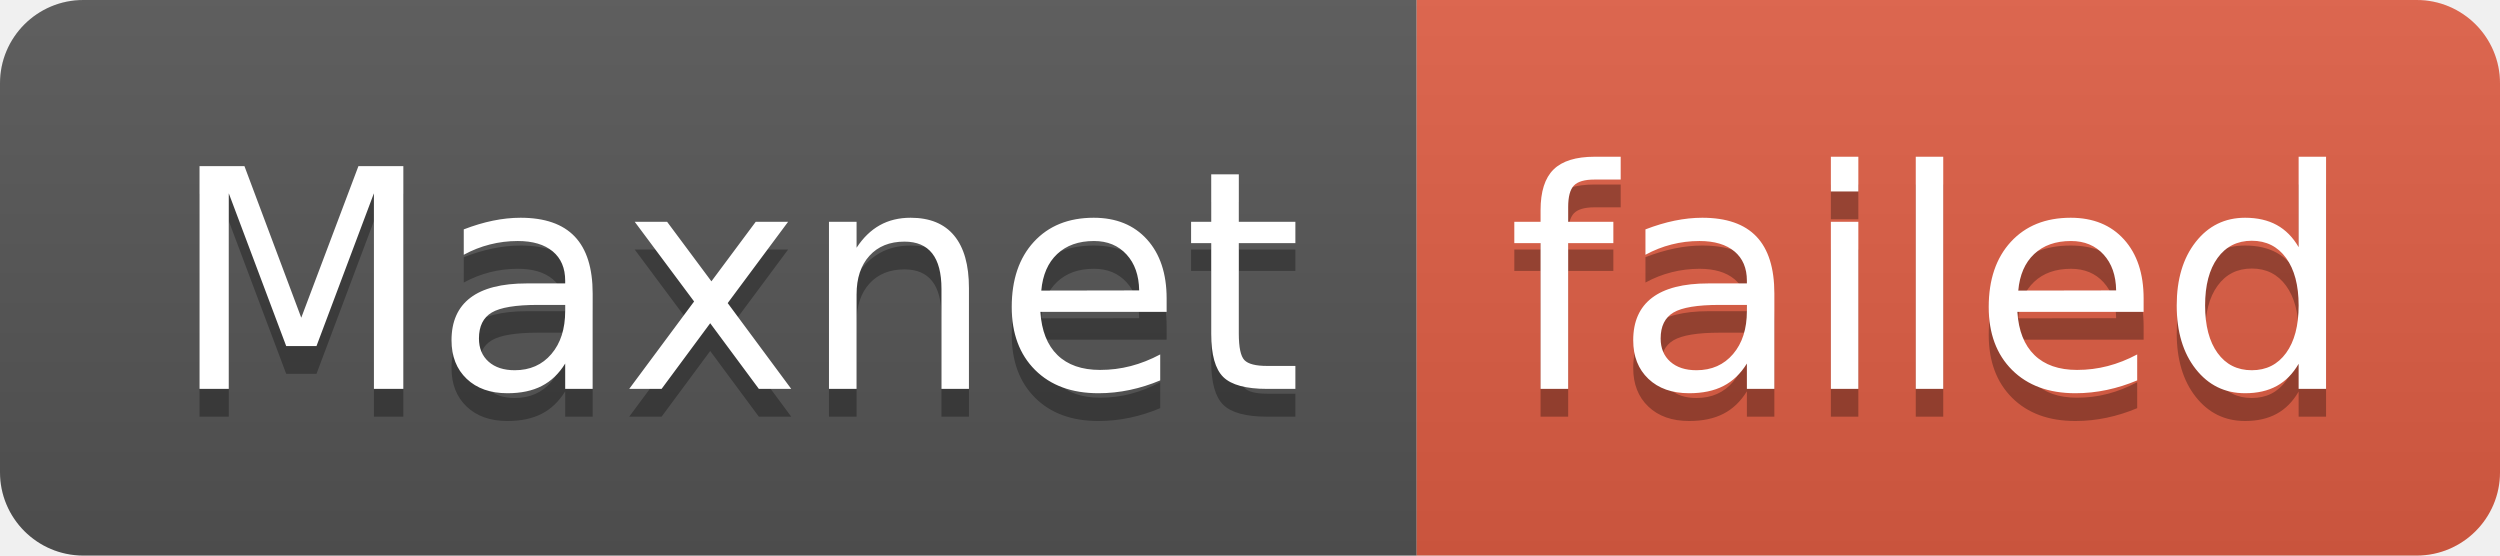
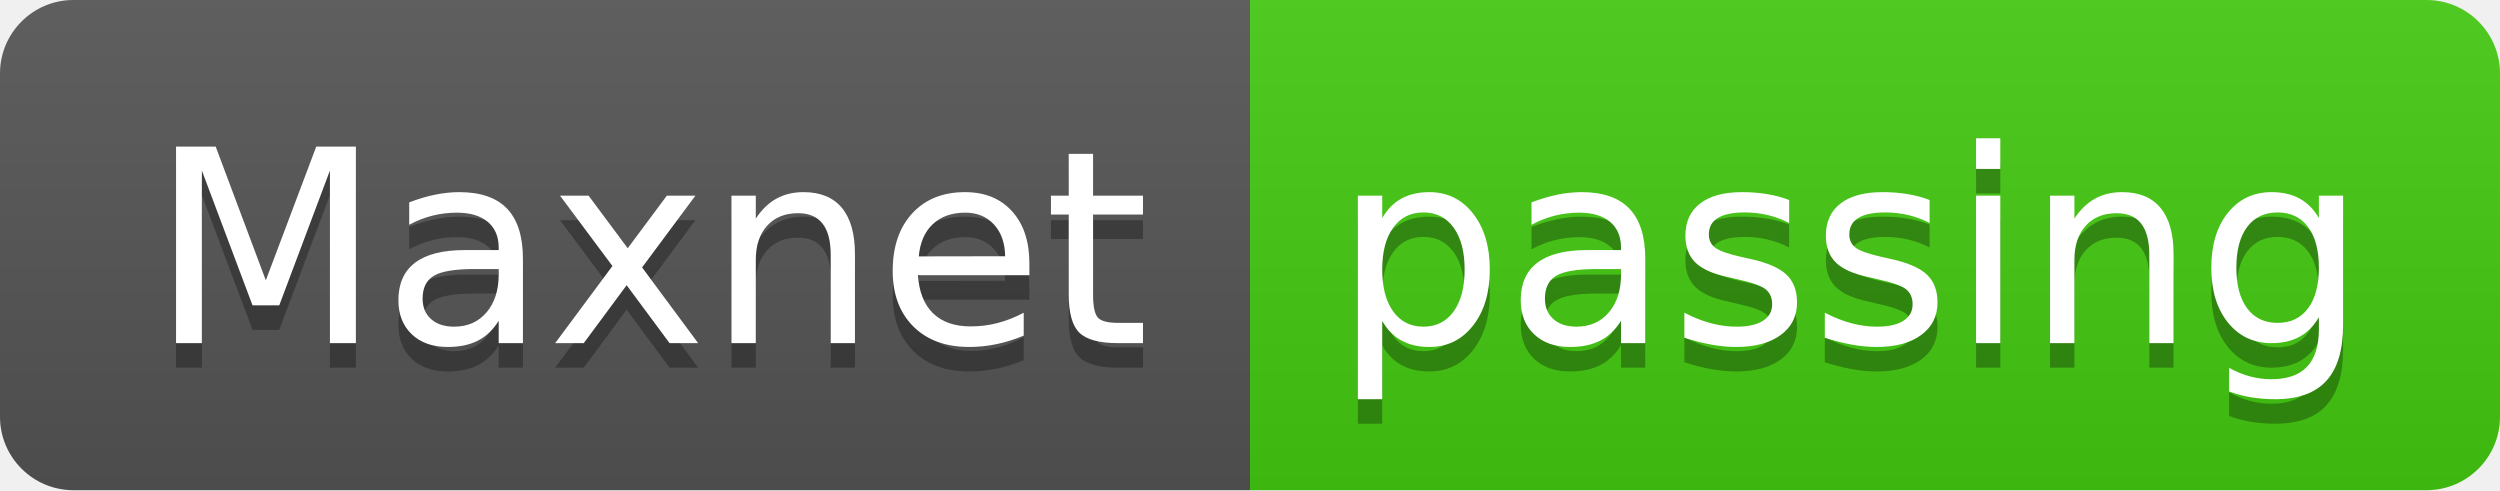
- <svg xmlns="http://www.w3.org/2000/svg" width="90" height="20" role="img" aria-label="Maxnet: failed">
+ <svg xmlns="http://www.w3.org/2000/svg" width="102" height="20" role="img" aria-label="Maxnet: passing">
  <linearGradient id="s" x2="0" y2="100%">
    <stop offset="0" stop-color="#bbb" stop-opacity=".1" />
    <stop offset="1" stop-opacity=".1" />
  </linearGradient>
  <clipPath id="r">
-     <rect width="90" height="20" rx="3" fill="#fff" />
+     <rect width="102" height="20" rx="3" fill="#fff" />
  </clipPath>
  <g clip-path="url(#r)">
    <rect width="51" height="20" fill="#555" />
-     <rect x="51" width="39" height="20" fill="#e05d44" />
-     <rect width="90" height="20" fill="url(#s)" />
+     <rect x="51" width="51" height="20" fill="#4c1" />
+     <rect width="102" height="20" fill="url(#s)" />
  </g>
  <g fill="#fff" text-anchor="middle" font-family="Verdana,Geneva,DejaVu Sans,sans-serif" text-rendering="geometricPrecision" font-size="110">
    <text aria-hidden="true" x="265" y="150" fill="#010101" fill-opacity=".3" transform="scale(.1)" textLength="410">Maxnet</text>
    <text x="265" y="140" transform="scale(.1)" fill="#fff" textLength="410">Maxnet</text>
-     <text aria-hidden="true" x="695" y="150" fill="#010101" fill-opacity=".3" transform="scale(.1)" textLength="290">failed</text>
-     <text x="695" y="140" transform="scale(.1)" fill="#fff" textLength="290">failed</text>
+     <text aria-hidden="true" x="755" y="150" fill="#010101" fill-opacity=".3" transform="scale(.1)" textLength="410">passing</text>
+     <text x="755" y="140" transform="scale(.1)" fill="#fff" textLength="410">passing</text>
  </g>
</svg>
